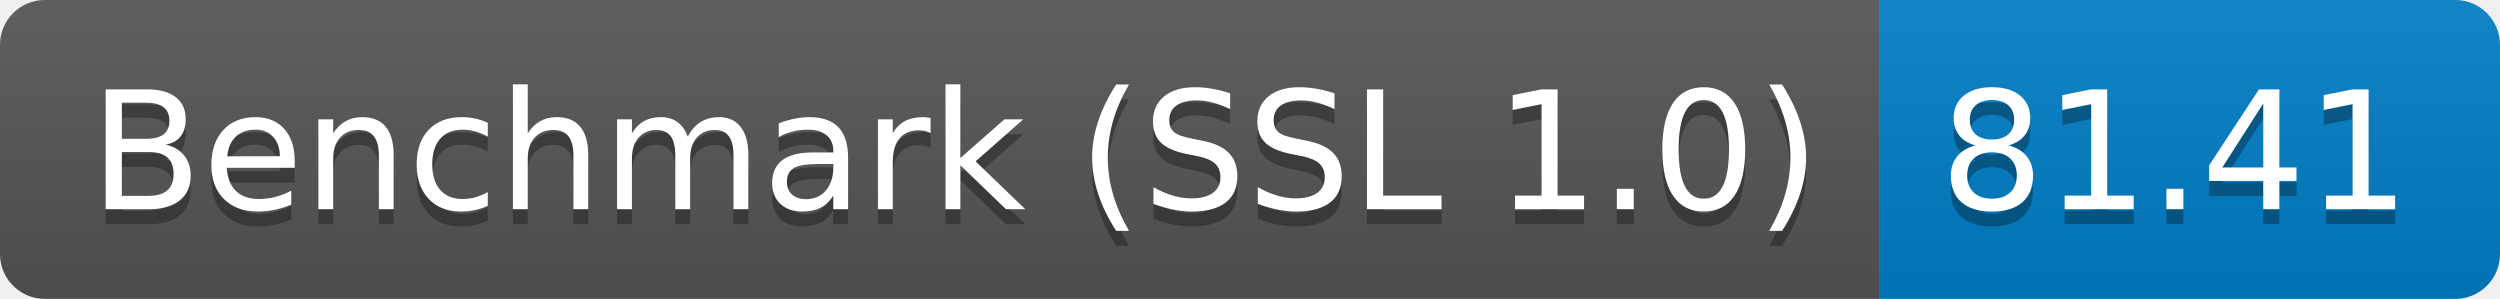
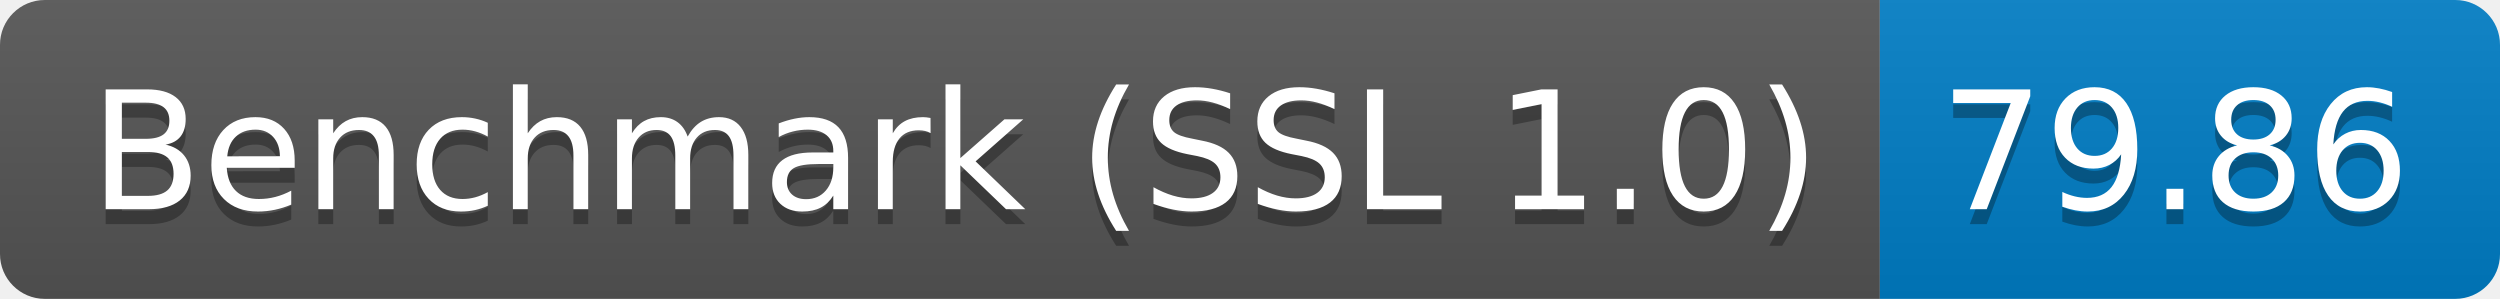
<svg xmlns="http://www.w3.org/2000/svg" height="20" width="167.3">
  <linearGradient id="smooth" x2="0" y2="100%">
    <stop offset="0" stop-color="#bbb" stop-opacity=".1" />
    <stop offset="1" stop-opacity=".1" />
  </linearGradient>
  <clipPath id="round">
    <rect fill="#fff" height="20" rx="3" width="167.3" />
  </clipPath>
  <g clip-path="url(#round)">
    <rect fill="#555" height="20" width="125.8" />
    <rect fill="#007ec6" height="20" width="41.5" x="125.8" />
    <rect fill="url(#smooth)" height="20" width="167.3" />
  </g>
  <g fill="#fff" font-family="DejaVu Sans,Verdana,Geneva,sans-serif" font-size="110" text-anchor="middle">
    <text fill="#010101" fill-opacity=".3" lengthAdjust="spacing" textLength="1158.0" transform="scale(0.1)" x="639.0" y="150">Benchmark (SSL 1.0)</text>
    <text lengthAdjust="spacing" textLength="1158.0" transform="scale(0.1)" x="639.0" y="140">Benchmark (SSL 1.0)</text>
-     <text fill="#010101" fill-opacity=".3" lengthAdjust="spacing" textLength="315.0" transform="scale(0.1)" x="1455.5" y="150">81.41</text>
-     <text lengthAdjust="spacing" textLength="315.0" transform="scale(0.1)" x="1455.5" y="140">81.41</text>
+     <text fill="#010101" fill-opacity=".3" lengthAdjust="spacing" textLength="315.0" transform="scale(0.1)" x="1455.5" y="150">79.86</text>
+     <text lengthAdjust="spacing" textLength="315.0" transform="scale(0.1)" x="1455.5" y="140">79.86</text>
  </g>
</svg>
